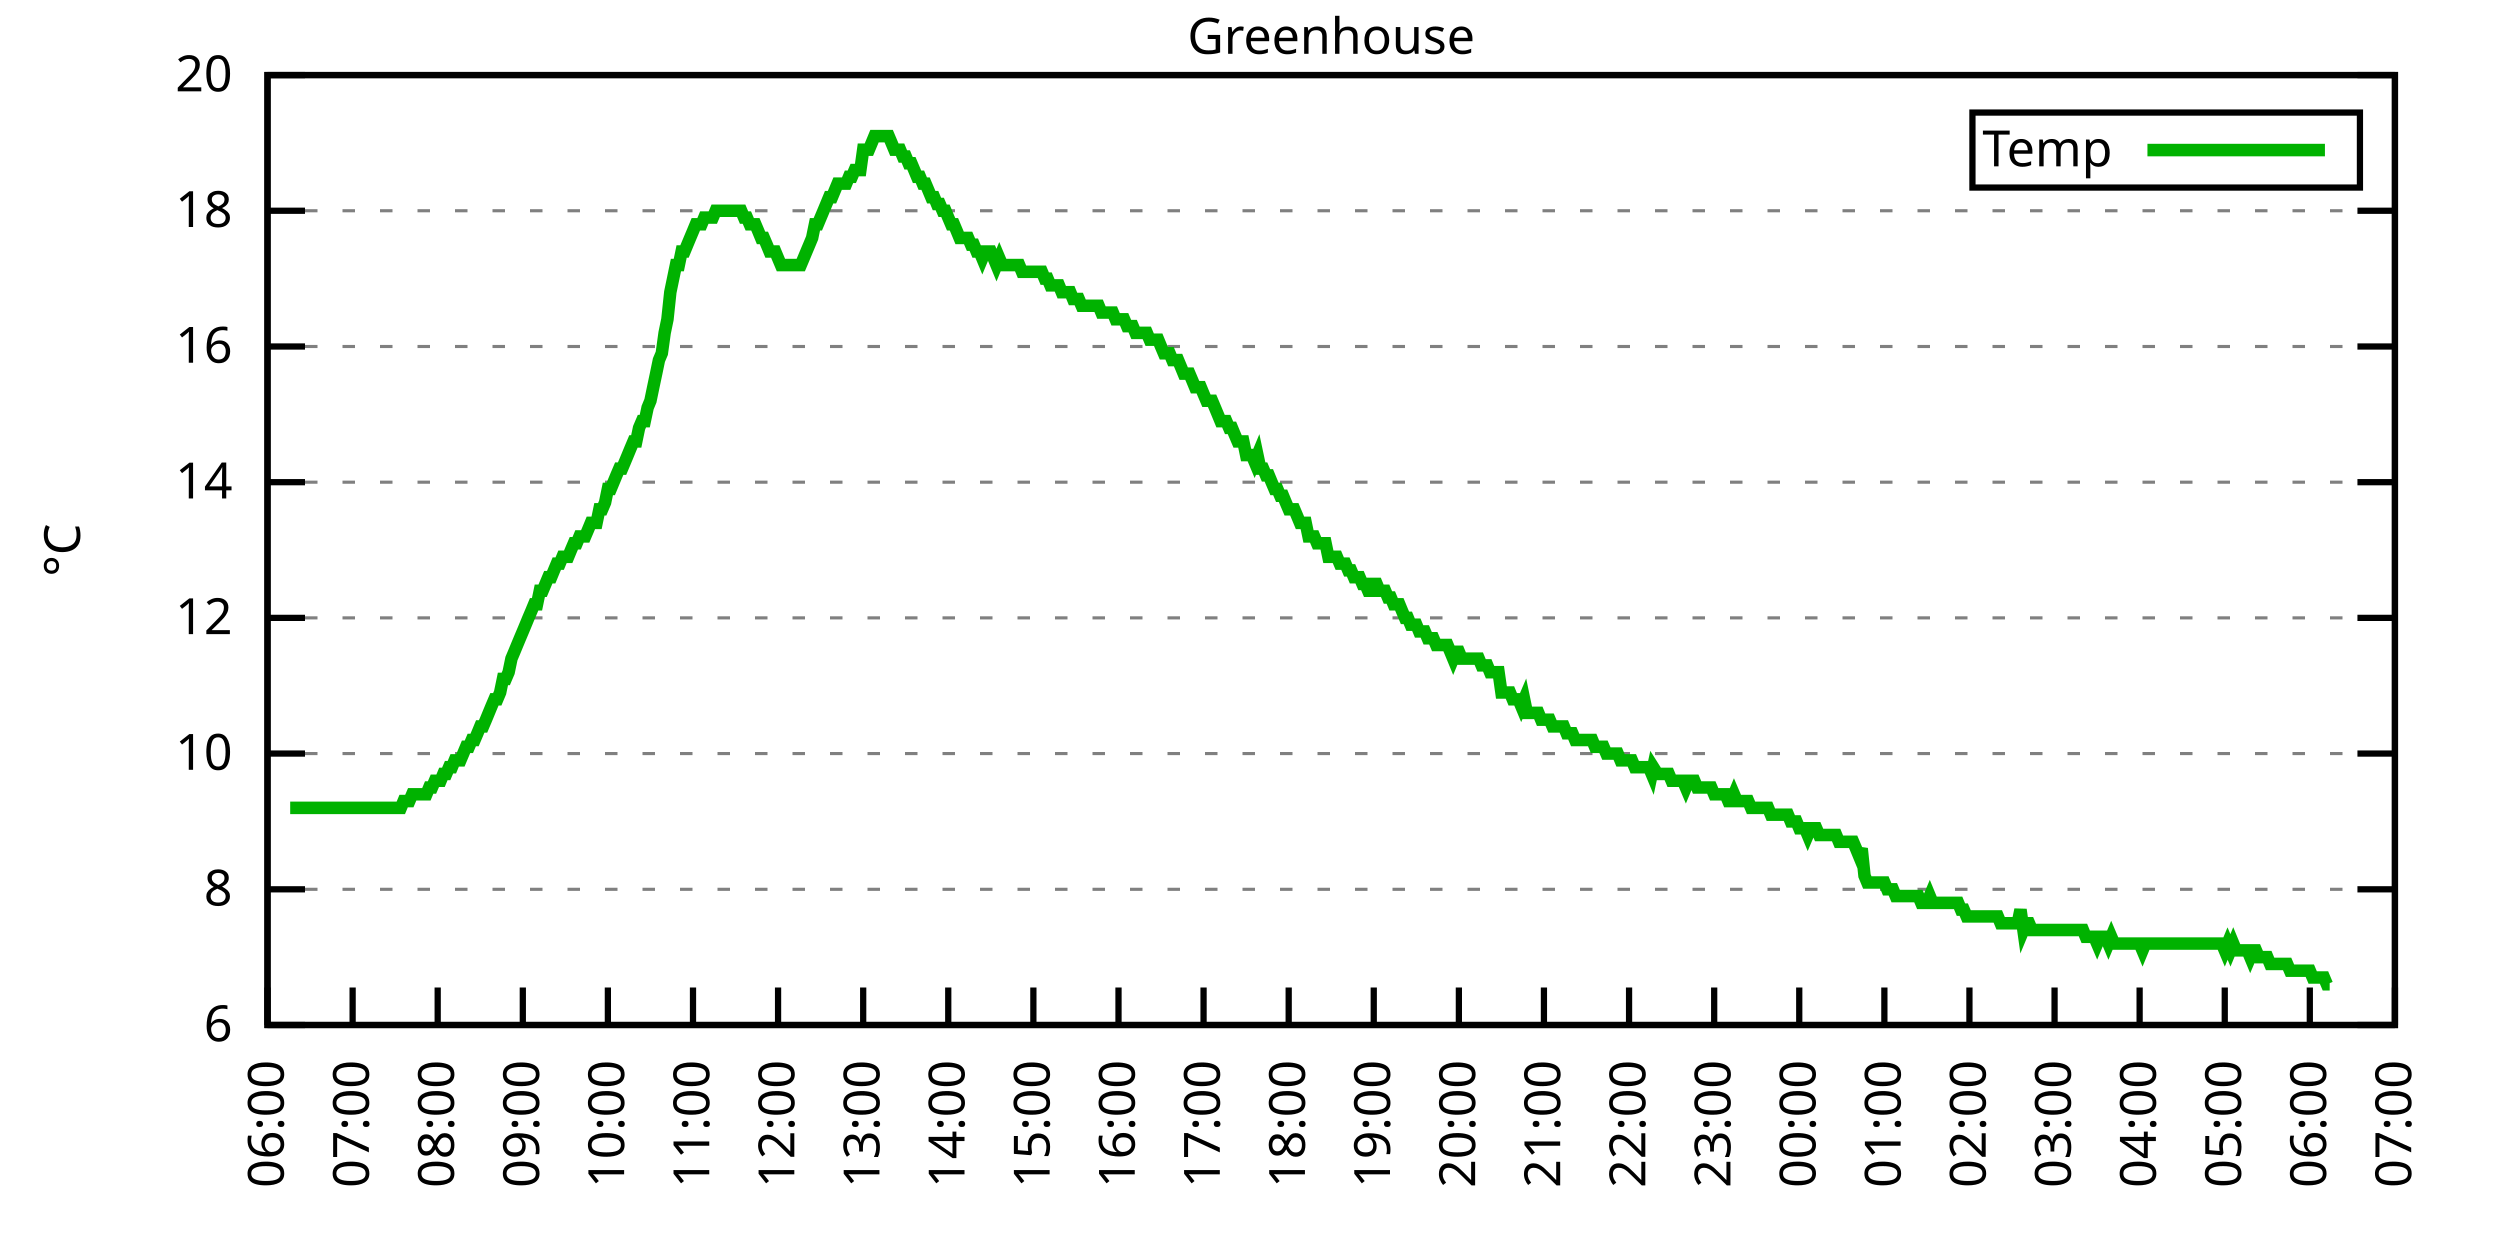
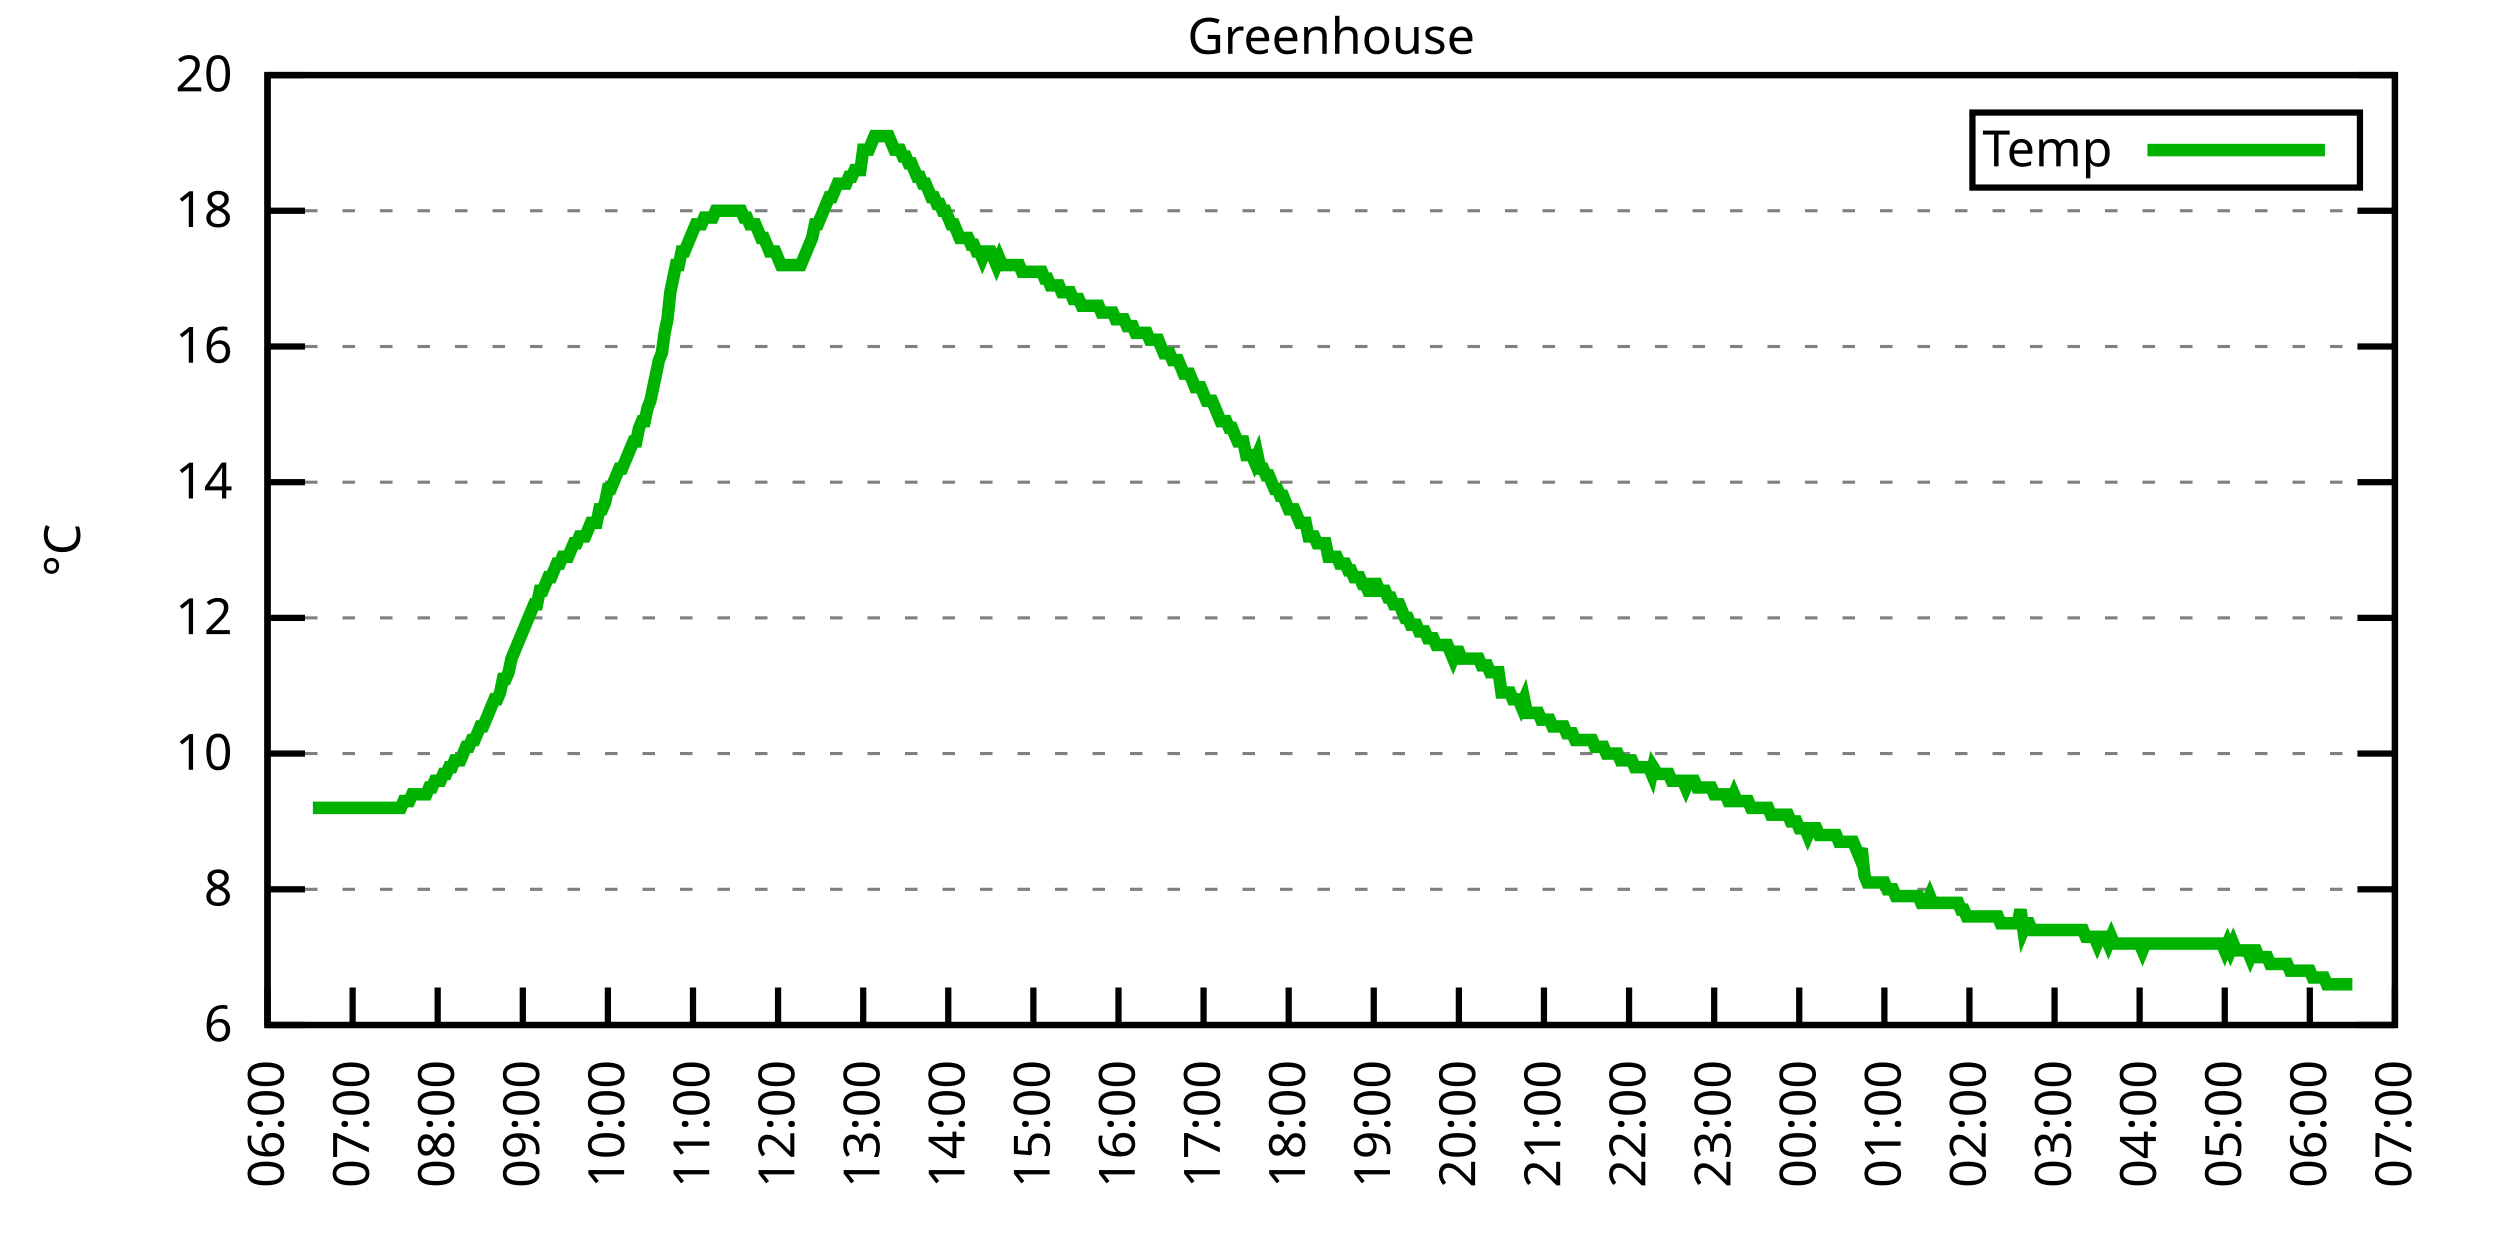
<svg xmlns="http://www.w3.org/2000/svg" xmlns:xlink="http://www.w3.org/1999/xlink" width="400" height="200" viewBox="0 0 400 200">
  <g id="gnuplot_canvas">
    <rect x="0" y="0" width="400" height="200" fill="none" />
    <defs>
      <circle id="gpDot" r="0.5" stroke-width="0.5" stroke="currentColor" />
      <path id="gpPt0" stroke-width="0.333" stroke="currentColor" d="M-1,0 h2 M0,-1 v2" />
      <path id="gpPt1" stroke-width="0.333" stroke="currentColor" d="M-1,-1 L1,1 M1,-1 L-1,1" />
      <path id="gpPt2" stroke-width="0.333" stroke="currentColor" d="M-1,0 L1,0 M0,-1 L0,1 M-1,-1 L1,1 M-1,1 L1,-1" />
      <rect id="gpPt3" stroke-width="0.333" stroke="currentColor" x="-1" y="-1" width="2" height="2" />
      <rect id="gpPt4" stroke-width="0.333" stroke="currentColor" fill="currentColor" x="-1" y="-1" width="2" height="2" />
      <circle id="gpPt5" stroke-width="0.333" stroke="currentColor" cx="0" cy="0" r="1" />
      <use xlink:href="#gpPt5" id="gpPt6" fill="currentColor" stroke="none" />
      <path id="gpPt7" stroke-width="0.333" stroke="currentColor" d="M0,-1.33 L-1.33,0.67 L1.33,0.67 z" />
      <use xlink:href="#gpPt7" id="gpPt8" fill="currentColor" stroke="none" />
      <use xlink:href="#gpPt7" id="gpPt9" stroke="currentColor" transform="rotate(180)" />
      <use xlink:href="#gpPt9" id="gpPt10" fill="currentColor" stroke="none" />
      <use xlink:href="#gpPt3" id="gpPt11" stroke="currentColor" transform="rotate(45)" />
      <use xlink:href="#gpPt11" id="gpPt12" fill="currentColor" stroke="none" />
      <path id="gpPt13" stroke-width="0.333" stroke="currentColor" d="M0,1.330 L1.265,0.411 L0.782,-1.067 L-0.782,-1.076 L-1.265,0.411 z" />
      <use xlink:href="#gpPt13" id="gpPt14" fill="currentColor" stroke="none" />
      <filter id="textbox" filterUnits="objectBoundingBox" x="0" y="0" height="1" width="1">
        <feFlood flood-color="white" flood-opacity="1" result="bgnd" />
        <feComposite in="SourceGraphic" in2="bgnd" operator="atop" />
      </filter>
      <filter id="greybox" filterUnits="objectBoundingBox" x="0" y="0" height="1" width="1">
        <feFlood flood-color="lightgrey" flood-opacity="1" result="grey" />
        <feComposite in="SourceGraphic" in2="grey" operator="atop" />
      </filter>
    </defs>
    <g fill="none" color="white" stroke="currentColor" stroke-width="1.00" stroke-linecap="butt" stroke-linejoin="miter">
</g>
    <g fill="none" color="black" stroke="currentColor" stroke-width="1.00" stroke-linecap="butt" stroke-linejoin="miter">
      <g stroke="none" shape-rendering="crispEdges">
        <polygon fill="rgb(255, 255, 255)" points="42.80,164.00 383.18,164.00 383.18,12.02 42.80,12.02 " />
      </g>
    </g>
    <g fill="none" color="black" stroke="currentColor" stroke-width="1.00" stroke-linecap="butt" stroke-linejoin="miter">
</g>
    <g fill="none" color="black" stroke="black" stroke-width="0.50" stroke-linecap="butt" stroke-linejoin="miter">
</g>
    <g fill="none" color="gray" stroke="currentColor" stroke-width="0.50" stroke-linecap="butt" stroke-linejoin="miter">
      <path stroke="gray" stroke-dasharray="2,4" class="gridline" d="M42.80,164.00 L383.19,164.00  " />
    </g>
    <g fill="none" color="gray" stroke="gray" stroke-width="1.00" stroke-linecap="butt" stroke-linejoin="miter">
</g>
    <g fill="none" color="black" stroke="currentColor" stroke-width="1.00" stroke-linecap="butt" stroke-linejoin="miter">
      <path stroke="black" d="M42.80,164.00 L48.80,164.00 M383.19,164.00 L377.19,164.00  " />
      <g transform="translate(37.20,166.60)" stroke="none" fill="black" font-family="Sans" font-size="8.00" text-anchor="end">
        <text>
          <tspan font-family="Sans"> 6</tspan>
        </text>
      </g>
    </g>
    <g fill="none" color="black" stroke="currentColor" stroke-width="1.00" stroke-linecap="butt" stroke-linejoin="miter">
</g>
    <g fill="none" color="black" stroke="black" stroke-width="0.50" stroke-linecap="butt" stroke-linejoin="miter">
</g>
    <g fill="none" color="gray" stroke="currentColor" stroke-width="0.50" stroke-linecap="butt" stroke-linejoin="miter">
      <path stroke="gray" stroke-dasharray="2,4" class="gridline" d="M42.80,142.29 L383.19,142.29  " />
    </g>
    <g fill="none" color="gray" stroke="gray" stroke-width="1.00" stroke-linecap="butt" stroke-linejoin="miter">
</g>
    <g fill="none" color="black" stroke="currentColor" stroke-width="1.00" stroke-linecap="butt" stroke-linejoin="miter">
      <path stroke="black" d="M42.80,142.29 L48.80,142.29 M383.19,142.29 L377.19,142.29  " />
      <g transform="translate(37.20,144.89)" stroke="none" fill="black" font-family="Sans" font-size="8.00" text-anchor="end">
        <text>
          <tspan font-family="Sans"> 8</tspan>
        </text>
      </g>
    </g>
    <g fill="none" color="black" stroke="currentColor" stroke-width="1.00" stroke-linecap="butt" stroke-linejoin="miter">
</g>
    <g fill="none" color="black" stroke="black" stroke-width="0.50" stroke-linecap="butt" stroke-linejoin="miter">
</g>
    <g fill="none" color="gray" stroke="currentColor" stroke-width="0.50" stroke-linecap="butt" stroke-linejoin="miter">
      <path stroke="gray" stroke-dasharray="2,4" class="gridline" d="M42.80,120.57 L383.19,120.57  " />
    </g>
    <g fill="none" color="gray" stroke="gray" stroke-width="1.00" stroke-linecap="butt" stroke-linejoin="miter">
</g>
    <g fill="none" color="black" stroke="currentColor" stroke-width="1.00" stroke-linecap="butt" stroke-linejoin="miter">
      <path stroke="black" d="M42.80,120.57 L48.80,120.57 M383.19,120.57 L377.19,120.57  " />
      <g transform="translate(37.20,123.17)" stroke="none" fill="black" font-family="Sans" font-size="8.00" text-anchor="end">
        <text>
          <tspan font-family="Sans"> 10</tspan>
        </text>
      </g>
    </g>
    <g fill="none" color="black" stroke="currentColor" stroke-width="1.00" stroke-linecap="butt" stroke-linejoin="miter">
</g>
    <g fill="none" color="black" stroke="black" stroke-width="0.50" stroke-linecap="butt" stroke-linejoin="miter">
</g>
    <g fill="none" color="gray" stroke="currentColor" stroke-width="0.50" stroke-linecap="butt" stroke-linejoin="miter">
      <path stroke="gray" stroke-dasharray="2,4" class="gridline" d="M42.80,98.86 L383.19,98.86  " />
    </g>
    <g fill="none" color="gray" stroke="gray" stroke-width="1.00" stroke-linecap="butt" stroke-linejoin="miter">
</g>
    <g fill="none" color="black" stroke="currentColor" stroke-width="1.00" stroke-linecap="butt" stroke-linejoin="miter">
      <path stroke="black" d="M42.80,98.86 L48.80,98.86 M383.19,98.86 L377.19,98.86  " />
      <g transform="translate(37.20,101.46)" stroke="none" fill="black" font-family="Sans" font-size="8.00" text-anchor="end">
        <text>
          <tspan font-family="Sans"> 12</tspan>
        </text>
      </g>
    </g>
    <g fill="none" color="black" stroke="currentColor" stroke-width="1.00" stroke-linecap="butt" stroke-linejoin="miter">
</g>
    <g fill="none" color="black" stroke="black" stroke-width="0.50" stroke-linecap="butt" stroke-linejoin="miter">
</g>
    <g fill="none" color="gray" stroke="currentColor" stroke-width="0.50" stroke-linecap="butt" stroke-linejoin="miter">
      <path stroke="gray" stroke-dasharray="2,4" class="gridline" d="M42.80,77.15 L383.19,77.15  " />
    </g>
    <g fill="none" color="gray" stroke="gray" stroke-width="1.00" stroke-linecap="butt" stroke-linejoin="miter">
</g>
    <g fill="none" color="black" stroke="currentColor" stroke-width="1.00" stroke-linecap="butt" stroke-linejoin="miter">
      <path stroke="black" d="M42.80,77.15 L48.80,77.15 M383.19,77.15 L377.19,77.15  " />
      <g transform="translate(37.20,79.75)" stroke="none" fill="black" font-family="Sans" font-size="8.00" text-anchor="end">
        <text>
          <tspan font-family="Sans"> 14</tspan>
        </text>
      </g>
    </g>
    <g fill="none" color="black" stroke="currentColor" stroke-width="1.00" stroke-linecap="butt" stroke-linejoin="miter">
</g>
    <g fill="none" color="black" stroke="black" stroke-width="0.50" stroke-linecap="butt" stroke-linejoin="miter">
</g>
    <g fill="none" color="gray" stroke="currentColor" stroke-width="0.50" stroke-linecap="butt" stroke-linejoin="miter">
      <path stroke="gray" stroke-dasharray="2,4" class="gridline" d="M42.80,55.44 L383.19,55.44  " />
    </g>
    <g fill="none" color="gray" stroke="gray" stroke-width="1.00" stroke-linecap="butt" stroke-linejoin="miter">
</g>
    <g fill="none" color="black" stroke="currentColor" stroke-width="1.00" stroke-linecap="butt" stroke-linejoin="miter">
      <path stroke="black" d="M42.80,55.44 L48.80,55.44 M383.19,55.44 L377.19,55.44  " />
      <g transform="translate(37.20,58.04)" stroke="none" fill="black" font-family="Sans" font-size="8.00" text-anchor="end">
        <text>
          <tspan font-family="Sans"> 16</tspan>
        </text>
      </g>
    </g>
    <g fill="none" color="black" stroke="currentColor" stroke-width="1.00" stroke-linecap="butt" stroke-linejoin="miter">
</g>
    <g fill="none" color="black" stroke="black" stroke-width="0.50" stroke-linecap="butt" stroke-linejoin="miter">
</g>
    <g fill="none" color="gray" stroke="currentColor" stroke-width="0.50" stroke-linecap="butt" stroke-linejoin="miter">
      <path stroke="gray" stroke-dasharray="2,4" class="gridline" d="M42.80,33.72 L383.19,33.72  " />
    </g>
    <g fill="none" color="gray" stroke="gray" stroke-width="1.00" stroke-linecap="butt" stroke-linejoin="miter">
</g>
    <g fill="none" color="black" stroke="currentColor" stroke-width="1.00" stroke-linecap="butt" stroke-linejoin="miter">
      <path stroke="black" d="M42.80,33.72 L48.80,33.72 M383.19,33.72 L377.19,33.72  " />
      <g transform="translate(37.20,36.32)" stroke="none" fill="black" font-family="Sans" font-size="8.00" text-anchor="end">
        <text>
          <tspan font-family="Sans"> 18</tspan>
        </text>
      </g>
    </g>
    <g fill="none" color="black" stroke="currentColor" stroke-width="1.00" stroke-linecap="butt" stroke-linejoin="miter">
</g>
    <g fill="none" color="black" stroke="black" stroke-width="0.50" stroke-linecap="butt" stroke-linejoin="miter">
</g>
    <g fill="none" color="gray" stroke="currentColor" stroke-width="0.50" stroke-linecap="butt" stroke-linejoin="miter">
      <path stroke="gray" stroke-dasharray="2,4" class="gridline" d="M42.80,12.01 L383.19,12.01  " />
    </g>
    <g fill="none" color="gray" stroke="gray" stroke-width="1.00" stroke-linecap="butt" stroke-linejoin="miter">
</g>
    <g fill="none" color="black" stroke="currentColor" stroke-width="1.00" stroke-linecap="butt" stroke-linejoin="miter">
      <path stroke="black" d="M42.80,12.01 L48.80,12.01 M383.19,12.01 L377.19,12.01  " />
      <g transform="translate(37.20,14.61)" stroke="none" fill="black" font-family="Sans" font-size="8.00" text-anchor="end">
        <text>
          <tspan font-family="Sans"> 20</tspan>
        </text>
      </g>
    </g>
    <g fill="none" color="black" stroke="currentColor" stroke-width="1.00" stroke-linecap="butt" stroke-linejoin="miter">
      <path stroke="black" d="M42.80,164.00 L42.80,158.00  " />
      <g transform="translate(45.40,169.60) rotate(270.00)" stroke="none" fill="black" font-family="Sans" font-size="8.00" text-anchor="end">
        <text>
          <tspan font-family="Sans">06:00</tspan>
        </text>
      </g>
    </g>
    <g fill="none" color="black" stroke="currentColor" stroke-width="1.00" stroke-linecap="butt" stroke-linejoin="miter">
      <path stroke="black" d="M56.42,164.00 L56.42,158.00  " />
      <g transform="translate(59.02,169.60) rotate(270.00)" stroke="none" fill="black" font-family="Sans" font-size="8.00" text-anchor="end">
        <text>
          <tspan font-family="Sans">07:00</tspan>
        </text>
      </g>
    </g>
    <g fill="none" color="black" stroke="currentColor" stroke-width="1.00" stroke-linecap="butt" stroke-linejoin="miter">
      <path stroke="black" d="M70.03,164.00 L70.03,158.00  " />
      <g transform="translate(72.63,169.60) rotate(270.00)" stroke="none" fill="black" font-family="Sans" font-size="8.00" text-anchor="end">
        <text>
          <tspan font-family="Sans">08:00</tspan>
        </text>
      </g>
    </g>
    <g fill="none" color="black" stroke="currentColor" stroke-width="1.00" stroke-linecap="butt" stroke-linejoin="miter">
      <path stroke="black" d="M83.65,164.00 L83.65,158.00  " />
      <g transform="translate(86.25,169.60) rotate(270.00)" stroke="none" fill="black" font-family="Sans" font-size="8.00" text-anchor="end">
        <text>
          <tspan font-family="Sans">09:00</tspan>
        </text>
      </g>
    </g>
    <g fill="none" color="black" stroke="currentColor" stroke-width="1.00" stroke-linecap="butt" stroke-linejoin="miter">
      <path stroke="black" d="M97.26,164.00 L97.26,158.00  " />
      <g transform="translate(99.86,169.60) rotate(270.00)" stroke="none" fill="black" font-family="Sans" font-size="8.00" text-anchor="end">
        <text>
          <tspan font-family="Sans">10:00</tspan>
        </text>
      </g>
    </g>
    <g fill="none" color="black" stroke="currentColor" stroke-width="1.00" stroke-linecap="butt" stroke-linejoin="miter">
      <path stroke="black" d="M110.88,164.00 L110.88,158.00  " />
      <g transform="translate(113.48,169.60) rotate(270.00)" stroke="none" fill="black" font-family="Sans" font-size="8.00" text-anchor="end">
        <text>
          <tspan font-family="Sans">11:00</tspan>
        </text>
      </g>
    </g>
    <g fill="none" color="black" stroke="currentColor" stroke-width="1.00" stroke-linecap="butt" stroke-linejoin="miter">
      <path stroke="black" d="M124.49,164.00 L124.49,158.00  " />
      <g transform="translate(127.09,169.60) rotate(270.00)" stroke="none" fill="black" font-family="Sans" font-size="8.00" text-anchor="end">
        <text>
          <tspan font-family="Sans">12:00</tspan>
        </text>
      </g>
    </g>
    <g fill="none" color="black" stroke="currentColor" stroke-width="1.00" stroke-linecap="butt" stroke-linejoin="miter">
      <path stroke="black" d="M138.11,164.00 L138.11,158.00  " />
      <g transform="translate(140.71,169.60) rotate(270.00)" stroke="none" fill="black" font-family="Sans" font-size="8.00" text-anchor="end">
        <text>
          <tspan font-family="Sans">13:00</tspan>
        </text>
      </g>
    </g>
    <g fill="none" color="black" stroke="currentColor" stroke-width="1.00" stroke-linecap="butt" stroke-linejoin="miter">
      <path stroke="black" d="M151.72,164.00 L151.72,158.00  " />
      <g transform="translate(154.32,169.60) rotate(270.00)" stroke="none" fill="black" font-family="Sans" font-size="8.00" text-anchor="end">
        <text>
          <tspan font-family="Sans">14:00</tspan>
        </text>
      </g>
    </g>
    <g fill="none" color="black" stroke="currentColor" stroke-width="1.00" stroke-linecap="butt" stroke-linejoin="miter">
      <path stroke="black" d="M165.34,164.00 L165.34,158.00  " />
      <g transform="translate(167.94,169.60) rotate(270.00)" stroke="none" fill="black" font-family="Sans" font-size="8.00" text-anchor="end">
        <text>
          <tspan font-family="Sans">15:00</tspan>
        </text>
      </g>
    </g>
    <g fill="none" color="black" stroke="currentColor" stroke-width="1.00" stroke-linecap="butt" stroke-linejoin="miter">
      <path stroke="black" d="M178.96,164.00 L178.96,158.00  " />
      <g transform="translate(181.56,169.60) rotate(270.00)" stroke="none" fill="black" font-family="Sans" font-size="8.00" text-anchor="end">
        <text>
          <tspan font-family="Sans">16:00</tspan>
        </text>
      </g>
    </g>
    <g fill="none" color="black" stroke="currentColor" stroke-width="1.00" stroke-linecap="butt" stroke-linejoin="miter">
      <path stroke="black" d="M192.57,164.00 L192.57,158.00  " />
      <g transform="translate(195.17,169.60) rotate(270.00)" stroke="none" fill="black" font-family="Sans" font-size="8.00" text-anchor="end">
        <text>
          <tspan font-family="Sans">17:00</tspan>
        </text>
      </g>
    </g>
    <g fill="none" color="black" stroke="currentColor" stroke-width="1.00" stroke-linecap="butt" stroke-linejoin="miter">
      <path stroke="black" d="M206.19,164.00 L206.19,158.00  " />
      <g transform="translate(208.79,169.60) rotate(270.00)" stroke="none" fill="black" font-family="Sans" font-size="8.00" text-anchor="end">
        <text>
          <tspan font-family="Sans">18:00</tspan>
        </text>
      </g>
    </g>
    <g fill="none" color="black" stroke="currentColor" stroke-width="1.00" stroke-linecap="butt" stroke-linejoin="miter">
      <path stroke="black" d="M219.80,164.00 L219.80,158.00  " />
      <g transform="translate(222.40,169.60) rotate(270.00)" stroke="none" fill="black" font-family="Sans" font-size="8.00" text-anchor="end">
        <text>
          <tspan font-family="Sans">19:00</tspan>
        </text>
      </g>
    </g>
    <g fill="none" color="black" stroke="currentColor" stroke-width="1.00" stroke-linecap="butt" stroke-linejoin="miter">
      <path stroke="black" d="M233.42,164.00 L233.42,158.00  " />
      <g transform="translate(236.02,169.60) rotate(270.00)" stroke="none" fill="black" font-family="Sans" font-size="8.00" text-anchor="end">
        <text>
          <tspan font-family="Sans">20:00</tspan>
        </text>
      </g>
    </g>
    <g fill="none" color="black" stroke="currentColor" stroke-width="1.00" stroke-linecap="butt" stroke-linejoin="miter">
      <path stroke="black" d="M247.03,164.00 L247.03,158.00  " />
      <g transform="translate(249.63,169.60) rotate(270.00)" stroke="none" fill="black" font-family="Sans" font-size="8.00" text-anchor="end">
        <text>
          <tspan font-family="Sans">21:00</tspan>
        </text>
      </g>
    </g>
    <g fill="none" color="black" stroke="currentColor" stroke-width="1.00" stroke-linecap="butt" stroke-linejoin="miter">
      <path stroke="black" d="M260.65,164.00 L260.65,158.00  " />
      <g transform="translate(263.25,169.60) rotate(270.00)" stroke="none" fill="black" font-family="Sans" font-size="8.00" text-anchor="end">
        <text>
          <tspan font-family="Sans">22:00</tspan>
        </text>
      </g>
    </g>
    <g fill="none" color="black" stroke="currentColor" stroke-width="1.00" stroke-linecap="butt" stroke-linejoin="miter">
      <path stroke="black" d="M274.27,164.00 L274.27,158.00  " />
      <g transform="translate(276.87,169.60) rotate(270.00)" stroke="none" fill="black" font-family="Sans" font-size="8.00" text-anchor="end">
        <text>
          <tspan font-family="Sans">23:00</tspan>
        </text>
      </g>
    </g>
    <g fill="none" color="black" stroke="currentColor" stroke-width="1.00" stroke-linecap="butt" stroke-linejoin="miter">
      <path stroke="black" d="M287.88,164.00 L287.88,158.00  " />
      <g transform="translate(290.48,169.60) rotate(270.00)" stroke="none" fill="black" font-family="Sans" font-size="8.00" text-anchor="end">
        <text>
          <tspan font-family="Sans">00:00</tspan>
        </text>
      </g>
    </g>
    <g fill="none" color="black" stroke="currentColor" stroke-width="1.00" stroke-linecap="butt" stroke-linejoin="miter">
      <path stroke="black" d="M301.50,164.00 L301.50,158.00  " />
      <g transform="translate(304.10,169.60) rotate(270.00)" stroke="none" fill="black" font-family="Sans" font-size="8.00" text-anchor="end">
        <text>
          <tspan font-family="Sans">01:00</tspan>
        </text>
      </g>
    </g>
    <g fill="none" color="black" stroke="currentColor" stroke-width="1.00" stroke-linecap="butt" stroke-linejoin="miter">
      <path stroke="black" d="M315.11,164.00 L315.11,158.00  " />
      <g transform="translate(317.71,169.60) rotate(270.00)" stroke="none" fill="black" font-family="Sans" font-size="8.00" text-anchor="end">
        <text>
          <tspan font-family="Sans">02:00</tspan>
        </text>
      </g>
    </g>
    <g fill="none" color="black" stroke="currentColor" stroke-width="1.00" stroke-linecap="butt" stroke-linejoin="miter">
      <path stroke="black" d="M328.73,164.00 L328.73,158.00  " />
      <g transform="translate(331.33,169.60) rotate(270.00)" stroke="none" fill="black" font-family="Sans" font-size="8.00" text-anchor="end">
        <text>
          <tspan font-family="Sans">03:00</tspan>
        </text>
      </g>
    </g>
    <g fill="none" color="black" stroke="currentColor" stroke-width="1.00" stroke-linecap="butt" stroke-linejoin="miter">
      <path stroke="black" d="M342.34,164.00 L342.34,158.00  " />
      <g transform="translate(344.94,169.60) rotate(270.00)" stroke="none" fill="black" font-family="Sans" font-size="8.00" text-anchor="end">
        <text>
          <tspan font-family="Sans">04:00</tspan>
        </text>
      </g>
    </g>
    <g fill="none" color="black" stroke="currentColor" stroke-width="1.00" stroke-linecap="butt" stroke-linejoin="miter">
      <path stroke="black" d="M355.96,164.00 L355.96,158.00  " />
      <g transform="translate(358.56,169.60) rotate(270.00)" stroke="none" fill="black" font-family="Sans" font-size="8.00" text-anchor="end">
        <text>
          <tspan font-family="Sans">05:00</tspan>
        </text>
      </g>
    </g>
    <g fill="none" color="black" stroke="currentColor" stroke-width="1.00" stroke-linecap="butt" stroke-linejoin="miter">
      <path stroke="black" d="M369.57,164.00 L369.57,158.00  " />
      <g transform="translate(372.17,169.60) rotate(270.00)" stroke="none" fill="black" font-family="Sans" font-size="8.00" text-anchor="end">
        <text>
          <tspan font-family="Sans">06:00</tspan>
        </text>
      </g>
    </g>
    <g fill="none" color="black" stroke="currentColor" stroke-width="1.00" stroke-linecap="butt" stroke-linejoin="miter">
      <path stroke="black" d="M383.19,164.00 L383.19,158.00  " />
      <g transform="translate(385.79,169.60) rotate(270.00)" stroke="none" fill="black" font-family="Sans" font-size="8.00" text-anchor="end">
        <text>
          <tspan font-family="Sans">07:00</tspan>
        </text>
      </g>
    </g>
    <g fill="none" color="black" stroke="currentColor" stroke-width="1.00" stroke-linecap="butt" stroke-linejoin="miter">
</g>
    <g fill="none" color="black" stroke="currentColor" stroke-width="1.00" stroke-linecap="butt" stroke-linejoin="miter">
      <path stroke="black" d="M42.80,12.01 L42.80,164.00 L383.19,164.00 L383.19,12.01 L42.80,12.01 Z  " />
    </g>
    <g fill="none" color="black" stroke="currentColor" stroke-width="1.00" stroke-linecap="butt" stroke-linejoin="miter">
</g>
    <g fill="none" color="black" stroke="currentColor" stroke-width="1.00" stroke-linecap="butt" stroke-linejoin="miter">
      <path stroke="black" d="M315.59,30.01 L315.59,18.01 L377.59,18.01 L377.59,30.01 L315.59,30.01 Z  " />
    </g>
    <g id="Greenhouse_plot_1">
      <g fill="none" color="white" stroke="black" stroke-width="2.00" stroke-linecap="butt" stroke-linejoin="miter">
</g>
      <g fill="none" color="black" stroke="currentColor" stroke-width="2.00" stroke-linecap="butt" stroke-linejoin="miter">
        <g transform="translate(337.99,26.61)" stroke="none" fill="black" font-family="Sans" font-size="8.00" text-anchor="end">
          <text>
            <tspan font-family="Sans">Temp</tspan>
          </text>
        </g>
      </g>
      <g fill="none" color="black" stroke="currentColor" stroke-width="2.00" stroke-linecap="butt" stroke-linejoin="miter">
-         <path stroke="rgb(  0, 178,   0)" d="M343.59,24.01 L371.99,24.01 M46.43,129.26 L46.88,129.26 L47.34,129.26 L47.79,129.26 L48.25,129.26 L48.70,129.26   L49.15,129.26 L49.61,129.26 L50.06,129.26 L50.52,129.26 L50.97,129.26 L51.42,129.26 L51.88,129.26 L52.33,129.26   L52.78,129.26 L53.24,129.26 L53.69,129.26 L54.15,129.26 L54.60,129.26 L55.05,129.26 L55.51,129.26 L55.96,129.26   L56.42,129.26 L56.87,129.26 L57.32,129.26 L57.78,129.26 L58.23,129.26 L58.68,129.26 L59.14,129.26 L59.59,129.26   L60.05,129.26 L60.50,129.26 L60.95,129.26 L61.41,129.26 L61.86,129.26 L62.32,129.26 L62.77,129.26 L63.22,129.26   L63.68,129.26 L64.13,129.26 L64.58,128.17 L65.04,128.17 L65.49,128.17 L65.95,127.09 L66.40,127.09 L66.85,127.09   L67.31,127.09 L67.76,127.09 L68.22,127.09 L68.67,126.00 L69.12,126.00 L69.58,124.92 L70.03,124.92 L70.49,124.92   L70.94,123.83 L71.39,123.83 L71.85,122.75 L72.30,122.75 L72.75,121.66 L73.21,121.66 L73.66,121.66 L74.12,120.57   L74.57,119.49 L75.02,119.49 L75.48,118.40 L75.93,118.40 L76.39,117.32 L76.84,116.23 L77.29,116.23 L77.75,115.15   L78.20,114.06 L78.65,112.97 L79.11,111.89 L79.56,111.89 L80.02,110.80 L80.47,108.63 L80.92,108.63 L81.38,107.55   L81.83,105.38 L82.29,104.29 L82.74,103.20 L83.19,102.12 L83.65,101.03 L84.10,99.95 L84.55,98.86 L85.01,97.78   L85.46,96.69 L85.92,96.69 L86.37,94.52 L86.82,94.52 L87.28,93.43 L87.73,92.35 L88.19,92.35 L88.64,91.26   L89.09,90.18 L89.55,90.18 L90.00,89.09 L90.45,89.09 L90.91,89.09 L91.36,88.00 L91.82,86.92 L92.27,86.92   L92.72,85.83 L93.18,85.83 L93.63,85.83 L94.09,84.75 L94.54,83.66 L94.99,83.66 L95.45,83.66 L95.90,81.49   L96.35,81.49 L96.81,80.41 L97.26,78.23 L97.72,78.23 L98.17,77.15 L98.62,76.06 L99.08,74.98 L99.53,74.98   L99.99,73.89 L100.44,72.81 L100.89,71.72 L101.35,70.63 L101.80,70.63 L102.25,68.46 L102.71,67.38 L103.16,67.38   L103.62,65.21 L104.07,64.12 L104.52,61.95 L104.98,59.78 L105.43,57.61 L105.89,56.52 L106.34,53.26 L106.79,51.09   L107.25,46.75 L107.70,44.58 L108.15,42.41 L108.61,42.41 L109.06,40.24 L109.52,40.24 L109.97,39.15 L110.42,38.07   L110.88,36.98 L111.33,35.89 L111.79,35.89 L112.24,35.89 L112.69,34.81 L113.15,34.81 L113.60,34.81 L114.05,34.81   L114.51,33.72 L114.96,33.72 L115.42,33.72 L115.87,33.72 L116.32,33.72 L116.78,33.72 L117.23,33.72 L117.69,33.72   L118.14,33.72 L118.59,33.72 L119.05,34.81 L119.50,34.81 L119.96,35.89 L120.41,35.89 L120.86,35.89 L121.32,36.98   L121.77,38.07 L122.22,38.07 L122.68,39.15 L123.13,40.24 L123.59,40.24 L124.04,40.24 L124.49,41.32 L124.95,42.41   L125.40,42.41 L125.86,42.41 L126.31,42.41 L126.76,42.41 L127.22,42.41 L127.67,42.41 L128.12,42.41 L128.58,41.32   L129.03,40.24 L129.49,39.15 L129.94,38.07 L130.39,35.89 L130.85,35.89 L131.30,34.81 L131.76,33.72 L132.21,32.64   L132.66,31.55 L133.12,31.55 L133.57,30.47 L134.02,29.38 L134.48,29.38 L134.93,29.38 L135.39,29.38 L135.84,28.29   L136.29,28.29 L136.75,27.21 L137.20,27.21 L137.66,27.21 L138.11,23.95 L138.56,23.95 L139.02,23.95 L139.47,22.87   L139.92,21.78 L140.38,21.78 L140.83,21.78 L141.29,21.78 L141.74,21.78 L142.19,21.78 L142.65,22.87 L143.10,23.95   L143.56,23.95 L144.01,23.95 L144.46,25.04 L144.92,25.04 L145.37,26.12 L145.82,26.12 L146.28,27.21 L146.73,28.29   L147.19,28.29 L147.64,29.38 L148.09,29.38 L148.55,30.47 L149.00,31.55 L149.46,31.55 L149.91,32.64 L150.36,32.64   L150.82,33.72 L151.27,33.72 L151.72,34.81 L152.18,35.89 L152.63,35.89 L153.09,36.98 L153.54,38.07 L153.99,38.07   L154.45,38.07 L154.90,38.07 L155.36,39.15 L155.81,39.15 L156.26,40.24 L156.72,40.24 L157.17,41.32 L157.62,40.24   L158.08,40.24 L158.53,40.24 L158.99,41.32 L159.44,42.41 L159.89,41.32 L160.35,42.41 L160.80,42.41 L161.26,42.41   L161.71,42.41 L162.16,42.41 L162.62,42.41 L163.07,42.41 L163.52,43.49 L163.98,43.49 L164.43,43.49 L164.89,43.49   L165.34,43.49 L165.79,43.49 L166.25,43.49 L166.70,43.49 L167.16,44.58 L167.61,44.58 L168.06,45.66 L168.52,45.66   L168.97,45.66 L169.43,45.66 L169.88,46.75 L170.33,46.75 L170.79,46.75 L171.24,46.75 L171.69,47.84 L172.15,47.84   L172.60,47.84 L173.06,48.92 L173.51,48.92 L173.96,48.92 L174.42,48.92 L174.87,48.92 L175.33,48.92 L175.78,48.92   L176.23,50.01 L176.69,50.01 L177.14,50.01 L177.59,50.01 L178.05,50.01 L178.50,51.09 L178.96,51.09 L179.41,51.09   L179.86,51.09 L180.32,52.18 L180.77,52.18 L181.23,52.18 L181.68,53.26 L182.13,53.26 L182.59,53.26 L183.04,53.26   L183.49,53.26 L183.95,54.35 L184.40,54.35 L184.86,54.35 L185.31,54.35 L185.76,55.44 L186.22,56.52 L186.67,56.52   L187.13,56.52 L187.58,57.61 L188.03,57.61 L188.49,57.61 L188.94,58.69 L189.39,59.78 L189.85,59.78 L190.30,59.78   L190.76,60.86 L191.21,61.95 L191.66,61.95 L192.12,61.95 L192.57,63.04 L193.03,64.12 L193.48,64.12 L193.93,64.12   L194.39,65.21 L194.84,66.29 L195.29,67.38 L195.75,67.38 L196.20,67.38 L196.66,68.46 L197.11,68.46 L197.56,69.55   L198.02,70.63 L198.47,70.63 L198.93,70.63 L199.38,72.81 L199.83,72.81 L200.29,72.81 L200.74,73.89 L201.19,72.81   L201.65,74.98 L202.10,74.98 L202.56,76.06 L203.01,76.06 L203.46,77.15 L203.92,78.23 L204.37,78.23 L204.83,79.32   L205.28,79.32 L205.73,80.41 L206.19,81.49 L206.64,81.49 L207.09,81.49 L207.55,82.58 L208.00,83.66 L208.46,83.66   L208.91,83.66 L209.36,85.83 L209.82,85.83 L210.27,85.83 L210.73,86.92 L211.18,86.92 L211.63,86.92 L212.09,86.92   L212.54,89.09 L213.00,89.09 L213.45,89.09 L213.90,89.09 L214.36,90.18 L214.81,90.18 L215.26,90.18 L215.72,91.26   L216.17,91.26 L216.63,92.35 L217.08,92.35 L217.53,92.35 L217.99,93.43 L218.44,93.43 L218.90,94.52 L219.35,94.52   L219.80,93.43 L220.26,93.43 L220.71,94.52 L221.16,94.52 L221.62,94.52 L222.07,95.60 L222.53,95.60 L222.98,96.69   L223.43,96.69 L223.89,96.69 L224.34,97.78 L224.80,98.86 L225.25,98.86 L225.70,99.95 L226.16,99.95 L226.61,99.95   L227.06,101.03 L227.52,101.03 L227.97,101.03 L228.43,102.12 L228.88,102.12 L229.33,102.12 L229.79,103.20 L230.24,103.20   L230.70,103.20 L231.15,103.20 L231.60,103.20 L232.06,104.29 L232.51,105.38 L232.96,104.29 L233.42,104.29 L233.87,105.38   L234.33,105.38 L234.78,105.38 L235.23,105.38 L235.69,105.38 L236.14,105.38 L236.60,105.38 L237.05,106.46 L237.50,106.46   L237.96,106.46 L238.41,107.55 L238.86,107.55 L239.32,107.55 L239.77,107.55 L240.23,110.80 L240.68,110.80 L241.13,110.80   L241.59,110.80 L242.04,111.89 L242.50,111.89 L242.95,111.89 L243.40,112.97 L243.86,111.89 L244.31,114.06 L244.76,114.06   L245.22,114.06 L245.67,114.06 L246.13,114.06 L246.58,115.15 L247.03,115.15 L247.49,115.15 L247.94,115.15 L248.40,116.23   L248.85,116.23 L249.30,116.23 L249.76,116.23 L250.21,116.23 L250.66,117.32 L251.12,117.32 L251.57,117.32 L252.03,118.40   L252.48,118.40 L252.93,118.40 L253.39,118.40 L253.84,118.40 L254.30,118.40 L254.75,118.40 L255.20,119.49 L255.66,119.49   L256.11,119.49 L256.56,119.49 L257.02,120.57 L257.47,120.57 L257.93,120.57 L258.38,120.57 L258.83,120.57 L259.29,121.66   L259.74,121.66 L260.20,121.66 L260.65,121.66 L261.10,121.66 L261.56,122.75 L262.01,122.75 L262.47,122.75 L262.92,122.75   L263.37,122.75 L263.83,122.75 L264.28,123.83 L264.51,122.75 L265.19,123.83 L265.64,123.83 L266.10,123.83 L266.55,123.83   L267.00,123.83 L267.46,124.92 L267.91,124.92 L268.37,124.92 L268.82,124.92 L269.27,124.92 L269.73,126.00 L270.18,124.92   L270.63,124.92 L271.09,124.92 L271.54,126.00 L272.00,126.00 L272.45,126.00 L272.90,126.00 L273.36,126.00 L273.81,126.00   L274.27,127.09 L274.72,127.09 L275.17,127.09 L275.63,127.09 L276.08,127.09 L276.53,128.17 L276.99,128.17 L277.44,127.09   L277.90,128.17 L278.35,128.17 L278.80,128.17 L279.26,128.17 L279.71,128.17 L280.17,129.26 L280.62,129.26 L281.07,129.26   L281.53,129.26 L281.98,129.26 L282.43,129.26 L282.89,129.26 L283.34,130.35 L283.80,130.35 L284.25,130.35 L284.70,130.35   L285.16,130.35 L285.61,130.35 L286.07,130.35 L286.52,131.43 L286.97,131.43 L287.43,131.43 L287.88,132.52 L288.33,132.52   L288.79,132.52 L289.24,133.60 L289.70,132.52 L290.15,132.52 L290.60,132.52 L291.06,133.60 L291.51,133.60 L291.97,133.60   L292.42,133.60 L292.87,133.60 L293.33,133.60 L293.78,133.60 L294.23,134.69 L294.69,134.69 L295.14,134.69 L295.60,134.69   L296.05,134.69 L296.50,134.69 L296.96,135.77 L297.41,136.86 L297.87,135.77 L298.32,140.12 L298.77,141.20 L299.23,141.20   L299.68,141.20 L300.13,141.20 L300.59,141.20 L301.04,141.20 L301.50,141.20 L301.95,142.29 L302.40,142.29 L302.86,142.29   L303.31,143.37 L303.77,143.37 L304.22,143.37 L304.67,143.37 L305.13,143.37 L305.58,143.37 L306.03,143.37 L306.49,143.37   L306.94,143.37 L307.40,144.46 L307.85,144.46 L308.30,144.46 L308.76,143.37 L309.21,144.46 L309.67,144.46 L310.12,144.46   L310.57,144.46 L311.03,144.46 L311.48,144.46 L311.94,144.46 L312.39,144.46 L312.84,144.46 L313.30,144.46 L313.75,145.54   L314.20,145.54 L314.66,146.63 L315.11,146.63 L315.57,146.63 L316.02,146.63 L316.47,146.63 L316.93,146.63 L317.38,146.63   L317.84,146.63 L318.29,146.63 L318.74,146.63 L319.20,146.63 L319.65,146.63 L320.10,147.72 L320.56,147.72 L321.01,147.72   L321.47,147.72 L321.92,147.72 L322.37,147.72 L322.83,147.72 L323.28,145.54 L323.74,148.80 L324.19,147.72 L324.64,147.72   L325.10,148.80 L325.55,148.80 L326.00,148.80 L326.46,148.80 L326.91,148.80 L327.37,148.80 L327.82,148.80 L328.27,148.80   L328.73,148.80 L329.18,148.80 L329.64,148.80 L330.09,148.80 L330.54,148.80 L331.00,148.80 L331.45,148.80 L331.90,148.80   L332.36,148.80 L332.81,148.80 L333.27,148.80 L333.72,149.89 L334.17,149.89 L334.63,149.89 L335.08,149.89 L335.54,150.97   L335.99,149.89 L336.44,149.89 L336.90,149.89 L337.35,150.97 L337.80,149.89 L338.26,150.97 L338.71,150.97 L339.17,150.97   L339.62,150.97 L340.07,150.97 L340.53,150.97 L340.98,150.97 L341.44,150.97 L341.89,150.97 L342.34,150.97 L342.80,152.06   L343.25,150.97 L343.70,150.97 L344.16,150.97 L344.61,150.97 L345.07,150.97 L345.52,150.97 L345.97,150.97 L346.43,150.97   L346.88,150.97 L347.34,150.97 L347.79,150.97 L348.24,150.97 L348.70,150.97 L349.15,150.97 L349.60,150.97 L350.06,150.97   L350.51,150.97 L350.97,150.97 L351.42,150.97 L351.87,150.97 L352.33,150.97 L352.78,150.97 L353.24,150.97 L353.69,150.97   L354.14,150.97 L354.60,150.97 L355.05,150.97 L355.50,150.97 L355.96,152.06 L356.41,150.97 L356.87,152.06 L357.32,150.97   L357.77,152.06 L358.23,152.06 L358.68,152.06 L359.14,152.06 L359.59,152.06 L360.04,153.14 L360.50,152.06 L360.95,152.06   L361.41,153.14 L361.86,153.14 L362.31,153.14 L362.77,153.14 L363.22,154.23 L363.67,154.23 L364.13,154.23 L364.58,154.23   L365.04,154.23 L365.49,154.23 L365.94,154.23 L366.40,155.31 L366.85,155.31 L367.31,155.31 L367.76,155.31 L368.21,155.31   L368.67,155.31 L369.12,155.31 L369.57,155.31 L370.03,156.40 L370.48,156.40 L370.94,156.40 L371.39,156.40 L371.84,156.40   L372.30,157.49 L372.75,157.49  " />
+         <path stroke="rgb(  0, 178,   0)" d="M343.59,24.01 L371.99,24.01 M50.06,129.26 L50.52,129.26 L50.97,129.26 L51.42,129.26 L51.88,129.26 L52.33,129.26   L52.78,129.26 L53.24,129.26 L53.69,129.26 L54.15,129.26 L54.60,129.26 L55.05,129.26 L55.51,129.26 L55.96,129.26   L56.42,129.26 L56.87,129.26 L57.32,129.26 L57.78,129.26 L58.23,129.26 L58.68,129.26 L59.14,129.26 L59.59,129.26   L60.05,129.26 L60.50,129.26 L60.95,129.26 L61.41,129.26 L61.86,129.26 L62.32,129.26 L62.77,129.26 L63.22,129.26   L63.68,129.26 L64.13,129.26 L64.58,128.17 L65.04,128.17 L65.49,128.17 L65.95,127.09 L66.40,127.09 L66.85,127.09   L67.31,127.09 L67.76,127.09 L68.22,127.09 L68.67,126.00 L69.12,126.00 L69.58,124.92 L70.03,124.92 L70.49,124.92   L70.94,123.83 L71.39,123.83 L71.85,122.75 L72.30,122.75 L72.75,121.66 L73.21,121.66 L73.66,121.66 L74.12,120.57   L74.57,119.49 L75.02,119.49 L75.48,118.40 L75.93,118.40 L76.39,117.32 L76.84,116.23 L77.29,116.23 L77.75,115.15   L78.20,114.06 L78.65,112.97 L79.11,111.89 L79.56,111.89 L80.02,110.80 L80.47,108.63 L80.92,108.63 L81.38,107.55   L81.83,105.38 L82.29,104.29 L82.74,103.20 L83.19,102.12 L83.65,101.03 L84.10,99.95 L84.55,98.86 L85.01,97.78   L85.46,96.69 L85.92,96.69 L86.37,94.52 L86.82,94.52 L87.28,93.43 L87.73,92.35 L88.19,92.35 L88.64,91.26   L89.09,90.18 L89.55,90.18 L90.00,89.09 L90.45,89.09 L90.91,89.09 L91.36,88.00 L91.82,86.92 L92.27,86.92   L92.72,85.83 L93.18,85.83 L93.63,85.83 L94.09,84.75 L94.54,83.66 L94.99,83.66 L95.45,83.66 L95.90,81.49   L96.35,81.49 L96.81,80.41 L97.26,78.23 L97.72,78.23 L98.17,77.15 L98.62,76.06 L99.08,74.98 L99.53,74.98   L99.99,73.89 L100.44,72.81 L100.89,71.72 L101.35,70.63 L101.80,70.63 L102.25,68.46 L102.71,67.38 L103.16,67.38   L103.62,65.21 L104.07,64.12 L104.52,61.95 L104.98,59.78 L105.43,57.61 L105.89,56.52 L106.34,53.26 L106.79,51.09   L107.25,46.75 L107.70,44.58 L108.15,42.41 L108.61,42.41 L109.06,40.24 L109.52,40.24 L109.97,39.15 L110.42,38.07   L110.88,36.98 L111.33,35.89 L111.79,35.89 L112.24,35.89 L112.69,34.81 L113.15,34.81 L113.60,34.81 L114.05,34.81   L114.51,33.72 L114.96,33.72 L115.42,33.72 L115.87,33.72 L116.32,33.72 L116.78,33.72 L117.23,33.72 L117.69,33.72   L118.14,33.72 L118.59,33.72 L119.05,34.81 L119.50,34.81 L119.96,35.89 L120.41,35.89 L120.86,35.89 L121.32,36.98   L121.77,38.07 L122.22,38.07 L122.68,39.15 L123.13,40.24 L123.59,40.24 L124.04,40.24 L124.49,41.32 L124.95,42.41   L125.40,42.41 L125.86,42.41 L126.31,42.41 L126.76,42.41 L127.22,42.41 L127.67,42.41 L128.12,42.41 L128.58,41.32   L129.03,40.24 L129.49,39.15 L129.94,38.07 L130.39,35.89 L130.85,35.89 L131.30,34.81 L131.76,33.72 L132.21,32.64   L132.66,31.55 L133.12,31.55 L133.57,30.47 L134.02,29.38 L134.48,29.38 L134.93,29.38 L135.39,29.38 L135.84,28.29   L136.29,28.29 L136.75,27.21 L137.20,27.21 L137.66,27.21 L138.11,23.95 L138.56,23.95 L139.02,23.95 L139.47,22.87   L139.92,21.78 L140.38,21.78 L140.83,21.78 L141.29,21.78 L141.74,21.78 L142.19,21.78 L142.65,22.87 L143.10,23.95   L143.56,23.95 L144.01,23.95 L144.46,25.04 L144.92,25.04 L145.37,26.12 L145.82,26.12 L146.28,27.21 L146.73,28.29   L147.19,28.29 L147.64,29.38 L148.09,29.38 L148.55,30.47 L149.00,31.55 L149.46,31.55 L149.91,32.64 L150.36,32.64   L150.82,33.72 L151.27,33.72 L151.72,34.81 L152.18,35.89 L152.63,35.89 L153.09,36.98 L153.54,38.07 L153.99,38.07   L154.45,38.07 L154.90,38.07 L155.36,39.15 L155.81,39.15 L156.26,40.24 L156.72,40.24 L157.17,41.32 L157.62,40.24   L158.08,40.24 L158.53,40.24 L158.99,41.32 L159.44,42.41 L159.89,41.32 L160.35,42.41 L160.80,42.41 L161.26,42.41   L161.71,42.41 L162.16,42.41 L162.62,42.41 L163.07,42.41 L163.52,43.49 L163.98,43.49 L164.43,43.49 L164.89,43.49   L165.34,43.49 L165.79,43.49 L166.25,43.49 L166.70,43.49 L167.16,44.58 L167.61,44.58 L168.06,45.66 L168.52,45.66   L168.97,45.66 L169.43,45.66 L169.88,46.75 L170.33,46.75 L170.79,46.75 L171.24,46.75 L171.69,47.84 L172.15,47.84   L172.60,47.84 L173.06,48.92 L173.51,48.92 L173.96,48.92 L174.42,48.92 L174.87,48.92 L175.33,48.92 L175.78,48.92   L176.23,50.01 L176.69,50.01 L177.14,50.01 L177.59,50.01 L178.05,50.01 L178.50,51.09 L178.96,51.09 L179.41,51.09   L179.86,51.09 L180.32,52.18 L180.77,52.18 L181.23,52.18 L181.68,53.26 L182.13,53.26 L182.59,53.26 L183.04,53.26   L183.49,53.26 L183.95,54.35 L184.40,54.35 L184.86,54.35 L185.31,54.35 L185.76,55.44 L186.22,56.52 L186.67,56.52   L187.13,56.52 L187.58,57.61 L188.03,57.61 L188.49,57.61 L188.94,58.69 L189.39,59.78 L189.85,59.78 L190.30,59.78   L190.76,60.86 L191.21,61.95 L191.66,61.95 L192.12,61.95 L192.57,63.04 L193.03,64.12 L193.48,64.12 L193.93,64.12   L194.39,65.21 L194.84,66.29 L195.29,67.38 L195.75,67.38 L196.20,67.38 L196.66,68.46 L197.11,68.46 L197.56,69.55   L198.02,70.63 L198.47,70.63 L198.93,70.63 L199.38,72.81 L199.83,72.81 L200.29,72.81 L200.74,73.89 L201.19,72.81   L201.65,74.98 L202.10,74.98 L202.56,76.06 L203.01,76.06 L203.46,77.15 L203.92,78.23 L204.37,78.23 L204.83,79.32   L205.28,79.32 L205.73,80.41 L206.19,81.49 L206.64,81.49 L207.09,81.49 L207.55,82.58 L208.00,83.66 L208.46,83.66   L208.91,83.66 L209.36,85.83 L209.82,85.83 L210.27,85.83 L210.73,86.92 L211.18,86.92 L211.63,86.92 L212.09,86.92   L212.54,89.09 L213.00,89.09 L213.45,89.09 L213.90,89.09 L214.36,90.18 L214.81,90.18 L215.26,90.18 L215.72,91.26   L216.17,91.26 L216.63,92.35 L217.08,92.35 L217.53,92.35 L217.99,93.43 L218.44,93.43 L218.90,94.52 L219.35,94.52   L219.80,93.43 L220.26,93.43 L220.71,94.52 L221.16,94.52 L221.62,94.52 L222.07,95.60 L222.53,95.60 L222.98,96.69   L223.43,96.69 L223.89,96.69 L224.34,97.78 L224.80,98.86 L225.25,98.86 L225.70,99.95 L226.16,99.95 L226.61,99.95   L227.06,101.03 L227.52,101.03 L227.97,101.03 L228.43,102.12 L228.88,102.12 L229.33,102.12 L229.79,103.20 L230.24,103.20   L230.70,103.20 L231.15,103.20 L231.60,103.20 L232.06,104.29 L232.51,105.38 L232.96,104.29 L233.42,104.29 L233.87,105.38   L234.33,105.38 L234.78,105.38 L235.23,105.38 L235.69,105.38 L236.14,105.38 L236.60,105.38 L237.05,106.46 L237.50,106.46   L237.96,106.46 L238.41,107.55 L238.86,107.55 L239.32,107.55 L239.77,107.55 L240.23,110.80 L240.68,110.80 L241.13,110.80   L241.59,110.80 L242.04,111.89 L242.50,111.89 L242.95,111.89 L243.40,112.97 L243.86,111.89 L244.31,114.06 L244.76,114.06   L245.22,114.06 L245.67,114.06 L246.13,114.06 L246.58,115.15 L247.03,115.15 L247.49,115.15 L247.94,115.15 L248.40,116.23   L248.85,116.23 L249.30,116.23 L249.76,116.23 L250.21,116.23 L250.66,117.32 L251.12,117.32 L251.57,117.32 L252.03,118.40   L252.48,118.40 L252.93,118.40 L253.39,118.40 L253.84,118.40 L254.30,118.40 L254.75,118.40 L255.20,119.49 L255.66,119.49   L256.11,119.49 L256.56,119.49 L257.02,120.57 L257.47,120.57 L257.93,120.57 L258.38,120.57 L258.83,120.57 L259.29,121.66   L259.74,121.66 L260.20,121.66 L260.65,121.66 L261.10,121.66 L261.56,122.75 L262.01,122.75 L262.47,122.75 L262.92,122.75   L263.37,122.75 L263.83,122.75 L264.28,123.83 L264.51,122.75 L265.19,123.83 L265.64,123.83 L266.10,123.83 L266.55,123.83   L267.00,123.83 L267.46,124.92 L267.91,124.92 L268.37,124.92 L268.82,124.92 L269.27,124.92 L269.73,126.00 L270.18,124.92   L270.63,124.92 L271.09,124.92 L271.54,126.00 L272.00,126.00 L272.45,126.00 L272.90,126.00 L273.36,126.00 L273.81,126.00   L274.27,127.09 L274.72,127.09 L275.17,127.09 L275.63,127.09 L276.08,127.09 L276.53,128.17 L276.99,128.17 L277.44,127.09   L277.90,128.17 L278.35,128.17 L278.80,128.17 L279.26,128.17 L279.71,128.17 L280.17,129.26 L280.62,129.26 L281.07,129.26   L281.53,129.26 L281.98,129.26 L282.43,129.26 L282.89,129.26 L283.34,130.35 L283.80,130.35 L284.25,130.35 L284.70,130.35   L285.16,130.35 L285.61,130.35 L286.07,130.35 L286.52,131.43 L286.97,131.43 L287.43,131.43 L287.88,132.52 L288.33,132.52   L288.79,132.52 L289.24,133.60 L289.70,132.52 L290.15,132.52 L290.60,132.52 L291.06,133.60 L291.51,133.60 L291.97,133.60   L292.42,133.60 L292.87,133.60 L293.33,133.60 L293.78,133.60 L294.23,134.69 L294.69,134.69 L295.14,134.69 L295.60,134.69   L296.05,134.69 L296.50,134.69 L296.96,135.77 L297.41,136.86 L297.87,135.77 L298.32,140.12 L298.77,141.20 L299.23,141.20   L299.68,141.20 L300.13,141.20 L300.59,141.20 L301.04,141.20 L301.50,141.20 L301.95,142.29 L302.40,142.29 L302.86,142.29   L303.31,143.37 L303.77,143.37 L304.22,143.37 L304.67,143.37 L305.13,143.37 L305.58,143.37 L306.03,143.37 L306.49,143.37   L306.94,143.37 L307.40,144.46 L307.85,144.46 L308.30,144.46 L308.76,143.37 L309.21,144.46 L309.67,144.46 L310.12,144.46   L310.57,144.46 L311.03,144.46 L311.48,144.46 L311.94,144.46 L312.39,144.46 L312.84,144.46 L313.30,144.46 L313.75,145.54   L314.20,145.54 L314.66,146.63 L315.11,146.63 L315.57,146.63 L316.02,146.63 L316.47,146.63 L316.93,146.63 L317.38,146.63   L317.84,146.63 L318.29,146.63 L318.74,146.63 L319.20,146.63 L319.65,146.63 L320.10,147.72 L320.56,147.72 L321.01,147.72   L321.47,147.72 L321.92,147.72 L322.37,147.72 L322.83,147.72 L323.28,145.54 L323.74,148.80 L324.19,147.72 L324.64,147.72   L325.10,148.80 L325.55,148.80 L326.00,148.80 L326.46,148.80 L326.91,148.80 L327.37,148.80 L327.82,148.80 L328.27,148.80   L328.73,148.80 L329.18,148.80 L329.64,148.80 L330.09,148.80 L330.54,148.80 L331.00,148.80 L331.45,148.80 L331.90,148.80   L332.36,148.80 L332.81,148.80 L333.27,148.80 L333.72,149.89 L334.17,149.89 L334.63,149.89 L335.08,149.89 L335.54,150.97   L335.99,149.89 L336.44,149.89 L336.90,149.89 L337.35,150.97 L337.80,149.89 L338.26,150.97 L338.71,150.97 L339.17,150.97   L339.62,150.97 L340.07,150.97 L340.53,150.97 L340.98,150.97 L341.44,150.97 L341.89,150.97 L342.34,150.97 L342.80,152.06   L343.25,150.97 L343.70,150.97 L344.16,150.97 L344.61,150.97 L345.07,150.97 L345.52,150.97 L345.97,150.97 L346.43,150.97   L346.88,150.97 L347.34,150.97 L347.79,150.97 L348.24,150.97 L348.70,150.97 L349.15,150.97 L349.60,150.97 L350.06,150.97   L350.51,150.97 L350.97,150.97 L351.42,150.97 L351.87,150.97 L352.33,150.97 L352.78,150.97 L353.24,150.97 L353.69,150.97   L354.14,150.97 L354.60,150.97 L355.05,150.97 L355.50,150.97 L355.96,152.06 L356.41,150.97 L356.87,152.06 L357.32,150.97   L357.77,152.06 L358.23,152.06 L358.68,152.06 L359.14,152.06 L359.59,152.06 L360.04,153.14 L360.50,152.06 L360.95,152.06   L361.41,153.14 L361.86,153.14 L362.31,153.14 L362.77,153.14 L363.22,154.23 L363.67,154.23 L364.13,154.23 L364.58,154.23   L365.04,154.23 L365.49,154.23 L365.94,154.23 L366.40,155.31 L366.85,155.31 L367.31,155.31 L367.76,155.31 L368.21,155.31   L368.67,155.31 L369.12,155.31 L369.57,155.31 L370.03,156.40 L370.48,156.40 L370.94,156.40 L371.39,156.40 L371.84,156.40   L372.30,157.49 L372.75,157.49 L373.21,157.49 L373.66,157.49 L374.11,157.49 L374.57,157.49 L375.02,157.49 L375.47,157.49   L375.93,157.49 L376.38,157.49  " />
      </g>
    </g>
    <g fill="none" color="black" stroke="currentColor" stroke-width="2.00" stroke-linecap="butt" stroke-linejoin="miter">
</g>
    <g fill="none" color="black" stroke="black" stroke-width="1.00" stroke-linecap="butt" stroke-linejoin="miter">
</g>
    <g fill="none" color="black" stroke="currentColor" stroke-width="1.00" stroke-linecap="butt" stroke-linejoin="miter">
      <path stroke="black" d="M42.80,12.01 L42.80,164.00 L383.19,164.00 L383.19,12.01 L42.80,12.01 Z  " />
      <g transform="translate(12.80,88.01) rotate(270.00)" stroke="none" fill="black" font-family="Sans" font-size="8.00" text-anchor="middle">
        <text>
          <tspan font-family="Sans">°C</tspan>
        </text>
      </g>
    </g>
    <g fill="none" color="black" stroke="currentColor" stroke-width="1.00" stroke-linecap="butt" stroke-linejoin="miter">
</g>
    <g fill="none" color="black" stroke="currentColor" stroke-width="1.00" stroke-linecap="butt" stroke-linejoin="miter">
      <g transform="translate(212.99,8.61)" stroke="none" fill="black" font-family="Sans" font-size="8.00" text-anchor="middle">
        <text>
          <tspan font-family="Sans">Greenhouse</tspan>
        </text>
      </g>
    </g>
    <g fill="none" color="black" stroke="currentColor" stroke-width="1.00" stroke-linecap="butt" stroke-linejoin="miter">
</g>
  </g>
</svg>
